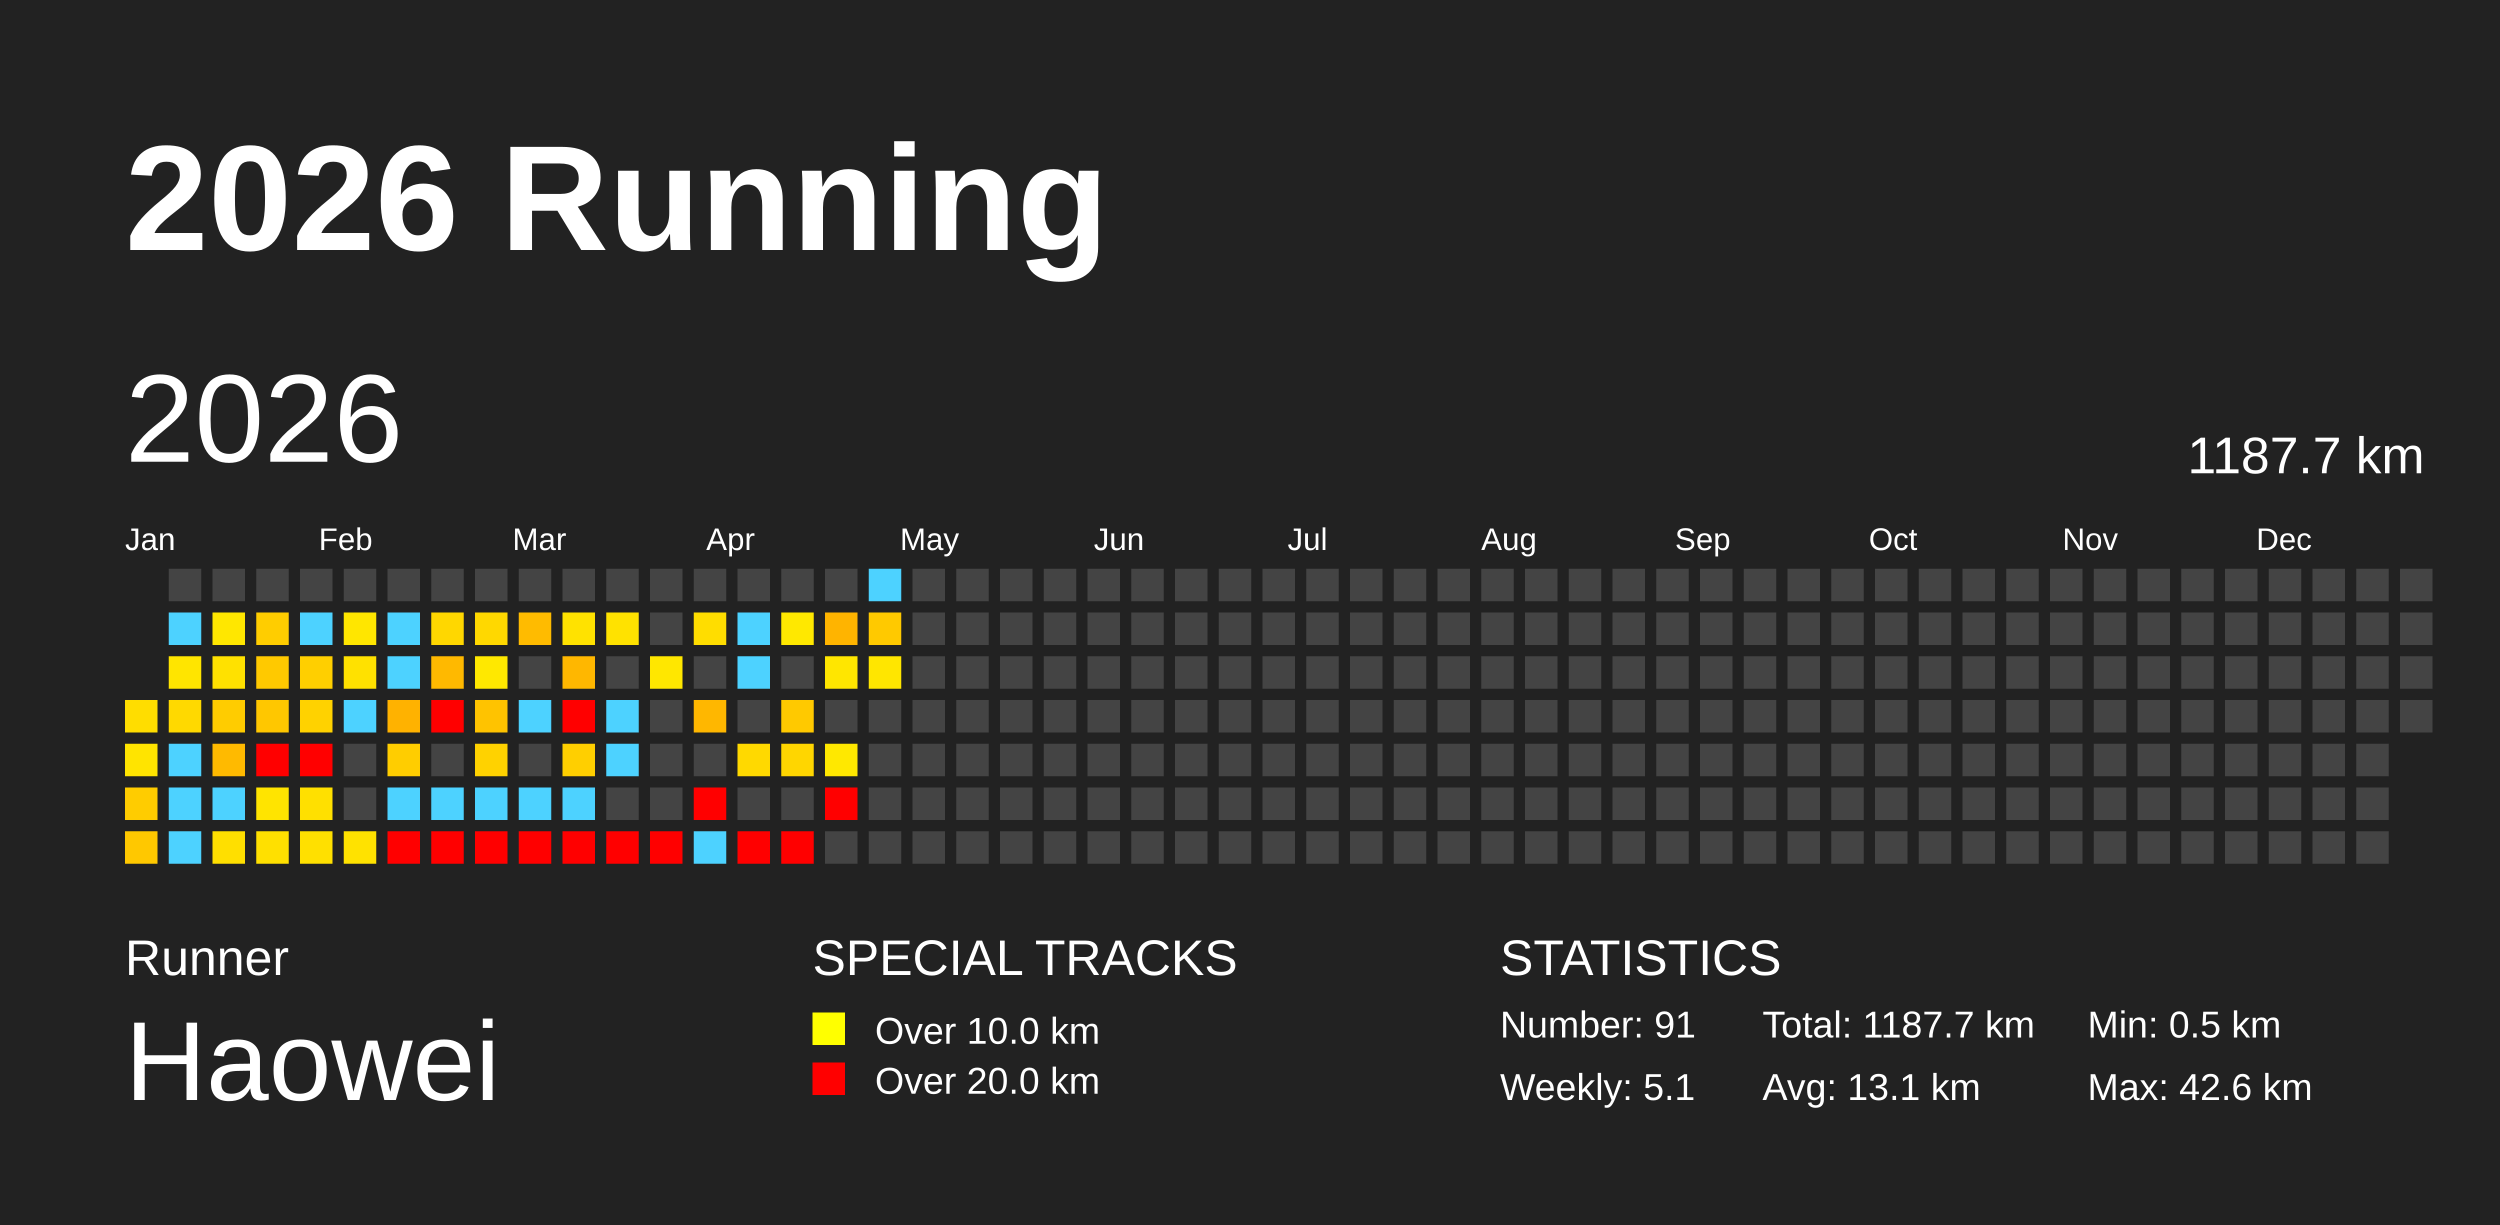
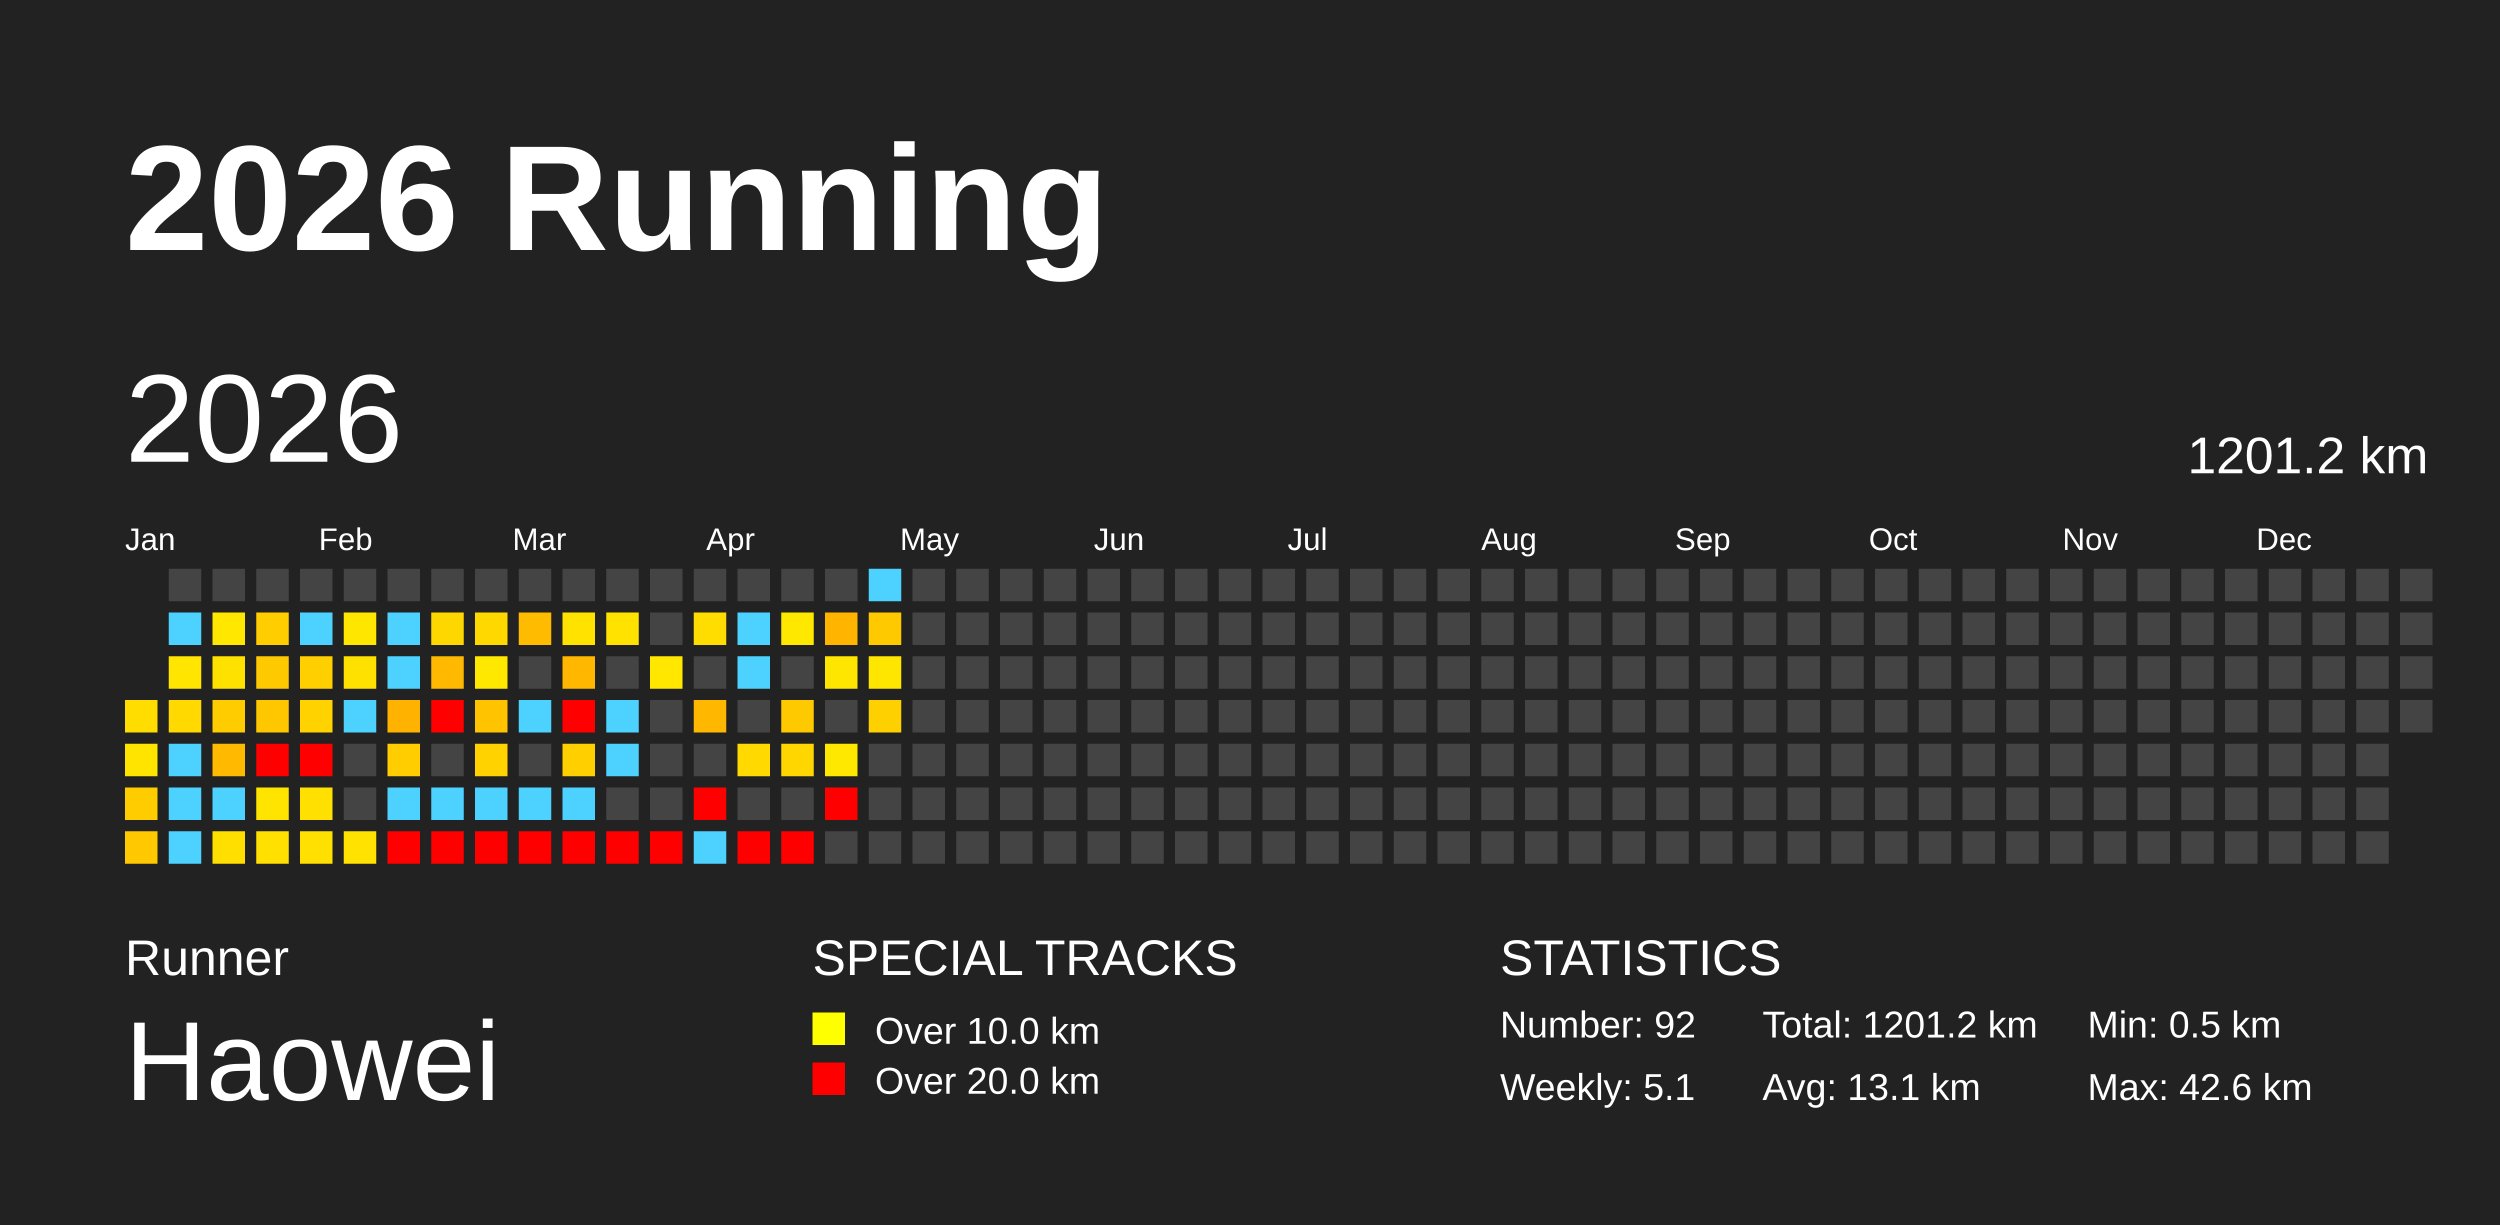
<svg xmlns="http://www.w3.org/2000/svg" baseProfile="full" height="98mm" version="1.1" viewBox="0,0,200,98" width="200mm">
  <defs />
  <rect fill="#222222" height="98" width="200" x="0" y="0" />
  <text fill="#FFFFFF" style="font-size:12px; font-family:Arial; font-weight:bold;" x="10" y="20">2026 Running</text>
  <text fill="#FFFFFF" style="font-size:4px; font-family:Arial" x="10" y="78">Runner</text>
  <text fill="#FFFFFF" style="font-size:9px; font-family:Arial" x="10" y="88">Haowei</text>
  <text fill="#FFFFFF" style="font-size:4px; font-family:Arial" x="65" y="78">SPECIAL TRACKS</text>
  <rect fill="yellow" height="2.6" width="2.6" x="65" y="81" />
  <text fill="#FFFFFF" style="font-size:3px; font-family:Arial" x="70" y="83.5">Over 10.0 km</text>
  <rect fill="red" height="2.6" width="2.6" x="65" y="85" />
  <text fill="#FFFFFF" style="font-size:3px; font-family:Arial" x="70" y="87.5">Over 20.0 km</text>
  <text fill="#FFFFFF" style="font-size:4px; font-family:Arial" x="120" y="78">STATISTICS</text>
-   <text fill="#FFFFFF" style="font-size:3px; font-family:Arial" x="120" y="83">Number: 91</text>
+   <text fill="#FFFFFF" style="font-size:3px; font-family:Arial" x="120" y="83">Number: 92</text>
  <text fill="#FFFFFF" style="font-size:3px; font-family:Arial" x="120" y="88">Weekly: 5.1</text>
-   <text fill="#FFFFFF" style="font-size:3px; font-family:Arial" x="141" y="83">Total: 1187.7 km</text>
+   <text fill="#FFFFFF" style="font-size:3px; font-family:Arial" x="141" y="83">Total: 1201.2 km</text>
  <text fill="#FFFFFF" style="font-size:3px; font-family:Arial" x="141" y="88">Avg: 13.1 km</text>
  <text fill="#FFFFFF" style="font-size:3px; font-family:Arial" x="167" y="83">Min: 0.5 km</text>
  <text fill="#FFFFFF" style="font-size:3px; font-family:Arial" x="167" y="88">Max: 42.6 km</text>
  <text dominant-baseline="hanging" fill="#FFFFFF" style="font-size:10.0px; font-family:Arial;" x="10" y="30">2026</text>
-   <text dominant-baseline="hanging" fill="#FFFFFF" style="font-size:4.125px; font-family:Arial;" x="175" y="35">1187.7 km</text>
+   <text dominant-baseline="hanging" fill="#FFFFFF" style="font-size:4.125px; font-family:Arial;" x="175" y="35">1201.2 km</text>
  <text fill="#FFFFFF" style="font-size:2.5px; font-family:Arial" x="10.0" y="44">Jan</text>
  <text fill="#FFFFFF" style="font-size:2.5px; font-family:Arial" x="25.5" y="44">Feb</text>
  <text fill="#FFFFFF" style="font-size:2.5px; font-family:Arial" x="41.0" y="44">Mar</text>
  <text fill="#FFFFFF" style="font-size:2.5px; font-family:Arial" x="56.5" y="44">Apr</text>
  <text fill="#FFFFFF" style="font-size:2.5px; font-family:Arial" x="72.0" y="44">May</text>
  <text fill="#FFFFFF" style="font-size:2.5px; font-family:Arial" x="87.5" y="44">Jun</text>
  <text fill="#FFFFFF" style="font-size:2.5px; font-family:Arial" x="103.0" y="44">Jul</text>
  <text fill="#FFFFFF" style="font-size:2.5px; font-family:Arial" x="118.5" y="44">Aug</text>
  <text fill="#FFFFFF" style="font-size:2.5px; font-family:Arial" x="134.0" y="44">Sep</text>
  <text fill="#FFFFFF" style="font-size:2.5px; font-family:Arial" x="149.5" y="44">Oct</text>
  <text fill="#FFFFFF" style="font-size:2.5px; font-family:Arial" x="165.0" y="44">Nov</text>
  <text fill="#FFFFFF" style="font-size:2.5px; font-family:Arial" x="180.5" y="44">Dec</text>
  <rect fill="#ffdd00" height="2.6" width="2.6" x="10.0" y="56.0" />
  <rect fill="#ffe400" height="2.6" width="2.6" x="10.0" y="59.5" />
  <rect fill="#ffcc00" height="2.6" width="2.6" x="10.0" y="63.0" />
  <rect fill="#ffc800" height="2.6" width="2.6" x="10.0" y="66.5" />
  <rect fill="#444444" height="2.6" width="2.6" x="13.5" y="45.5" />
  <rect fill="#4dd2ff" height="2.6" width="2.6" x="13.5" y="49.0" />
  <rect fill="#ffe500" height="2.6" width="2.6" x="13.5" y="52.5" />
  <rect fill="#ffd900" height="2.6" width="2.6" x="13.5" y="56.0" />
  <rect fill="#4dd2ff" height="2.6" width="2.6" x="13.5" y="59.5" />
  <rect fill="#4dd2ff" height="2.6" width="2.6" x="13.5" y="63.0" />
  <rect fill="#4dd2ff" height="2.6" width="2.6" x="13.5" y="66.5" />
  <rect fill="#444444" height="2.6" width="2.6" x="17.0" y="45.5" />
  <rect fill="#ffe700" height="2.6" width="2.6" x="17.0" y="49.0" />
  <rect fill="#ffe100" height="2.6" width="2.6" x="17.0" y="52.5" />
  <rect fill="#ffcc00" height="2.6" width="2.6" x="17.0" y="56.0" />
  <rect fill="#ffba00" height="2.6" width="2.6" x="17.0" y="59.5" />
  <rect fill="#4dd2ff" height="2.6" width="2.6" x="17.0" y="63.0" />
  <rect fill="#ffdf00" height="2.6" width="2.6" x="17.0" y="66.5" />
  <rect fill="#444444" height="2.6" width="2.6" x="20.5" y="45.5" />
  <rect fill="#ffcd00" height="2.6" width="2.6" x="20.5" y="49.0" />
  <rect fill="#ffc900" height="2.6" width="2.6" x="20.5" y="52.5" />
  <rect fill="#ffc700" height="2.6" width="2.6" x="20.5" y="56.0" />
  <rect fill="red" height="2.6" width="2.6" x="20.5" y="59.5" />
  <rect fill="#ffe400" height="2.6" width="2.6" x="20.5" y="63.0" />
  <rect fill="#ffe000" height="2.6" width="2.6" x="20.5" y="66.5" />
  <rect fill="#444444" height="2.6" width="2.6" x="24.0" y="45.5" />
  <rect fill="#4dd2ff" height="2.6" width="2.6" x="24.0" y="49.0" />
  <rect fill="#ffcf00" height="2.6" width="2.6" x="24.0" y="52.5" />
  <rect fill="#ffd200" height="2.6" width="2.6" x="24.0" y="56.0" />
  <rect fill="red" height="2.6" width="2.6" x="24.0" y="59.5" />
  <rect fill="#ffe000" height="2.6" width="2.6" x="24.0" y="63.0" />
  <rect fill="#ffe000" height="2.6" width="2.6" x="24.0" y="66.5" />
  <rect fill="#444444" height="2.6" width="2.6" x="27.5" y="45.5" />
  <rect fill="#ffe600" height="2.6" width="2.6" x="27.5" y="49.0" />
  <rect fill="#ffe100" height="2.6" width="2.6" x="27.5" y="52.5" />
  <rect fill="#4dd2ff" height="2.6" width="2.6" x="27.5" y="56.0" />
  <rect fill="#444444" height="2.6" width="2.6" x="27.5" y="59.5" />
  <rect fill="#444444" height="2.6" width="2.6" x="27.5" y="63.0" />
  <rect fill="#ffe200" height="2.6" width="2.6" x="27.5" y="66.5" />
  <rect fill="#444444" height="2.6" width="2.6" x="31.0" y="45.5" />
  <rect fill="#4dd2ff" height="2.6" width="2.6" x="31.0" y="49.0" />
  <rect fill="#4dd2ff" height="2.6" width="2.6" x="31.0" y="52.5" />
  <rect fill="#ffb200" height="2.6" width="2.6" x="31.0" y="56.0" />
  <rect fill="#ffcd00" height="2.6" width="2.6" x="31.0" y="59.5" />
  <rect fill="#4dd2ff" height="2.6" width="2.6" x="31.0" y="63.0" />
  <rect fill="red" height="2.6" width="2.6" x="31.0" y="66.5" />
  <rect fill="#444444" height="2.6" width="2.6" x="34.5" y="45.5" />
  <rect fill="#ffd700" height="2.6" width="2.6" x="34.5" y="49.0" />
  <rect fill="#ffb900" height="2.6" width="2.6" x="34.5" y="52.5" />
  <rect fill="red" height="2.6" width="2.6" x="34.5" y="56.0" />
  <rect fill="#444444" height="2.6" width="2.6" x="34.5" y="59.5" />
  <rect fill="#4dd2ff" height="2.6" width="2.6" x="34.5" y="63.0" />
  <rect fill="red" height="2.6" width="2.6" x="34.5" y="66.5" />
  <rect fill="#444444" height="2.6" width="2.6" x="38.0" y="45.5" />
  <rect fill="#ffd800" height="2.6" width="2.6" x="38.0" y="49.0" />
  <rect fill="#ffe800" height="2.6" width="2.6" x="38.0" y="52.5" />
  <rect fill="#ffc300" height="2.6" width="2.6" x="38.0" y="56.0" />
  <rect fill="#ffd200" height="2.6" width="2.6" x="38.0" y="59.5" />
  <rect fill="#4dd2ff" height="2.6" width="2.6" x="38.0" y="63.0" />
  <rect fill="red" height="2.6" width="2.6" x="38.0" y="66.5" />
  <rect fill="#444444" height="2.6" width="2.6" x="41.5" y="45.5" />
  <rect fill="#ffbb00" height="2.6" width="2.6" x="41.5" y="49.0" />
  <rect fill="#444444" height="2.6" width="2.6" x="41.5" y="52.5" />
  <rect fill="#4dd2ff" height="2.6" width="2.6" x="41.5" y="56.0" />
  <rect fill="#444444" height="2.6" width="2.6" x="41.5" y="59.5" />
  <rect fill="#4dd2ff" height="2.6" width="2.6" x="41.5" y="63.0" />
  <rect fill="red" height="2.6" width="2.6" x="41.5" y="66.5" />
  <rect fill="#444444" height="2.6" width="2.6" x="45.0" y="45.5" />
  <rect fill="#ffe200" height="2.6" width="2.6" x="45.0" y="49.0" />
  <rect fill="#ffb700" height="2.6" width="2.6" x="45.0" y="52.5" />
  <rect fill="red" height="2.6" width="2.6" x="45.0" y="56.0" />
  <rect fill="#ffcf00" height="2.6" width="2.6" x="45.0" y="59.5" />
  <rect fill="#4dd2ff" height="2.6" width="2.6" x="45.0" y="63.0" />
  <rect fill="red" height="2.6" width="2.6" x="45.0" y="66.5" />
  <rect fill="#444444" height="2.6" width="2.6" x="48.5" y="45.5" />
  <rect fill="#ffe200" height="2.6" width="2.6" x="48.5" y="49.0" />
  <rect fill="#444444" height="2.6" width="2.6" x="48.5" y="52.5" />
  <rect fill="#4dd2ff" height="2.6" width="2.6" x="48.5" y="56.0" />
  <rect fill="#4dd2ff" height="2.6" width="2.6" x="48.5" y="59.5" />
  <rect fill="#444444" height="2.6" width="2.6" x="48.5" y="63.0" />
  <rect fill="red" height="2.6" width="2.6" x="48.5" y="66.5" />
  <rect fill="#444444" height="2.6" width="2.6" x="52.0" y="45.5" />
  <rect fill="#444444" height="2.6" width="2.6" x="52.0" y="49.0" />
  <rect fill="#ffe700" height="2.6" width="2.6" x="52.0" y="52.5" />
  <rect fill="#444444" height="2.6" width="2.6" x="52.0" y="56.0" />
  <rect fill="#444444" height="2.6" width="2.6" x="52.0" y="59.5" />
  <rect fill="#444444" height="2.6" width="2.6" x="52.0" y="63.0" />
  <rect fill="red" height="2.6" width="2.6" x="52.0" y="66.5" />
  <rect fill="#444444" height="2.6" width="2.6" x="55.5" y="45.5" />
  <rect fill="#ffdd00" height="2.6" width="2.6" x="55.5" y="49.0" />
  <rect fill="#444444" height="2.6" width="2.6" x="55.5" y="52.5" />
  <rect fill="#ffb700" height="2.6" width="2.6" x="55.5" y="56.0" />
  <rect fill="#444444" height="2.6" width="2.6" x="55.5" y="59.5" />
  <rect fill="red" height="2.6" width="2.6" x="55.5" y="63.0" />
  <rect fill="#4dd2ff" height="2.6" width="2.6" x="55.5" y="66.5" />
  <rect fill="#444444" height="2.6" width="2.6" x="59.0" y="45.5" />
  <rect fill="#4dd2ff" height="2.6" width="2.6" x="59.0" y="49.0" />
  <rect fill="#4dd2ff" height="2.6" width="2.6" x="59.0" y="52.5" />
  <rect fill="#444444" height="2.6" width="2.6" x="59.0" y="56.0" />
  <rect fill="#ffd900" height="2.6" width="2.6" x="59.0" y="59.5" />
  <rect fill="#444444" height="2.6" width="2.6" x="59.0" y="63.0" />
  <rect fill="red" height="2.6" width="2.6" x="59.0" y="66.5" />
  <rect fill="#444444" height="2.6" width="2.6" x="62.5" y="45.5" />
  <rect fill="#ffe800" height="2.6" width="2.6" x="62.5" y="49.0" />
  <rect fill="#444444" height="2.6" width="2.6" x="62.5" y="52.5" />
  <rect fill="#ffc900" height="2.6" width="2.6" x="62.5" y="56.0" />
  <rect fill="#ffd600" height="2.6" width="2.6" x="62.5" y="59.5" />
  <rect fill="#444444" height="2.6" width="2.6" x="62.5" y="63.0" />
  <rect fill="red" height="2.6" width="2.6" x="62.5" y="66.5" />
  <rect fill="#444444" height="2.6" width="2.6" x="66.0" y="45.5" />
  <rect fill="#ffb400" height="2.6" width="2.6" x="66.0" y="49.0" />
  <rect fill="#ffe600" height="2.6" width="2.6" x="66.0" y="52.5" />
  <rect fill="#444444" height="2.6" width="2.6" x="66.0" y="56.0" />
  <rect fill="#ffe800" height="2.6" width="2.6" x="66.0" y="59.5" />
  <rect fill="red" height="2.6" width="2.6" x="66.0" y="63.0" />
  <rect fill="#444444" height="2.6" width="2.6" x="66.0" y="66.5" />
  <rect fill="#4dd2ff" height="2.6" width="2.6" x="69.5" y="45.5" />
  <rect fill="#ffc900" height="2.6" width="2.6" x="69.5" y="49.0" />
  <rect fill="#ffe600" height="2.6" width="2.6" x="69.5" y="52.5" />
-   <rect fill="#444444" height="2.6" width="2.6" x="69.5" y="56.0" />
+   <rect fill="#ffd000" height="2.6" width="2.6" x="69.5" y="56.0" />
  <rect fill="#444444" height="2.6" width="2.6" x="69.5" y="59.5" />
  <rect fill="#444444" height="2.6" width="2.6" x="69.5" y="63.0" />
  <rect fill="#444444" height="2.6" width="2.6" x="69.5" y="66.5" />
  <rect fill="#444444" height="2.6" width="2.6" x="73.0" y="45.5" />
  <rect fill="#444444" height="2.6" width="2.6" x="73.0" y="49.0" />
  <rect fill="#444444" height="2.6" width="2.6" x="73.0" y="52.5" />
  <rect fill="#444444" height="2.6" width="2.6" x="73.0" y="56.0" />
  <rect fill="#444444" height="2.6" width="2.6" x="73.0" y="59.5" />
  <rect fill="#444444" height="2.6" width="2.6" x="73.0" y="63.0" />
  <rect fill="#444444" height="2.6" width="2.6" x="73.0" y="66.5" />
  <rect fill="#444444" height="2.6" width="2.6" x="76.5" y="45.5" />
  <rect fill="#444444" height="2.6" width="2.6" x="76.5" y="49.0" />
  <rect fill="#444444" height="2.6" width="2.6" x="76.5" y="52.5" />
  <rect fill="#444444" height="2.6" width="2.6" x="76.5" y="56.0" />
  <rect fill="#444444" height="2.6" width="2.6" x="76.5" y="59.5" />
  <rect fill="#444444" height="2.6" width="2.6" x="76.5" y="63.0" />
  <rect fill="#444444" height="2.6" width="2.6" x="76.5" y="66.5" />
  <rect fill="#444444" height="2.6" width="2.6" x="80.0" y="45.5" />
  <rect fill="#444444" height="2.6" width="2.6" x="80.0" y="49.0" />
  <rect fill="#444444" height="2.6" width="2.6" x="80.0" y="52.5" />
  <rect fill="#444444" height="2.6" width="2.6" x="80.0" y="56.0" />
  <rect fill="#444444" height="2.6" width="2.6" x="80.0" y="59.5" />
  <rect fill="#444444" height="2.6" width="2.6" x="80.0" y="63.0" />
  <rect fill="#444444" height="2.6" width="2.6" x="80.0" y="66.5" />
  <rect fill="#444444" height="2.6" width="2.6" x="83.5" y="45.5" />
  <rect fill="#444444" height="2.6" width="2.6" x="83.5" y="49.0" />
  <rect fill="#444444" height="2.6" width="2.6" x="83.5" y="52.5" />
  <rect fill="#444444" height="2.6" width="2.6" x="83.5" y="56.0" />
  <rect fill="#444444" height="2.6" width="2.6" x="83.5" y="59.5" />
  <rect fill="#444444" height="2.6" width="2.6" x="83.5" y="63.0" />
  <rect fill="#444444" height="2.6" width="2.6" x="83.5" y="66.5" />
  <rect fill="#444444" height="2.6" width="2.6" x="87.0" y="45.5" />
  <rect fill="#444444" height="2.6" width="2.6" x="87.0" y="49.0" />
  <rect fill="#444444" height="2.6" width="2.6" x="87.0" y="52.5" />
  <rect fill="#444444" height="2.6" width="2.6" x="87.0" y="56.0" />
  <rect fill="#444444" height="2.6" width="2.6" x="87.0" y="59.5" />
  <rect fill="#444444" height="2.6" width="2.6" x="87.0" y="63.0" />
  <rect fill="#444444" height="2.6" width="2.6" x="87.0" y="66.5" />
  <rect fill="#444444" height="2.6" width="2.6" x="90.5" y="45.5" />
  <rect fill="#444444" height="2.6" width="2.6" x="90.5" y="49.0" />
  <rect fill="#444444" height="2.6" width="2.6" x="90.5" y="52.5" />
  <rect fill="#444444" height="2.6" width="2.6" x="90.5" y="56.0" />
  <rect fill="#444444" height="2.6" width="2.6" x="90.5" y="59.5" />
  <rect fill="#444444" height="2.6" width="2.6" x="90.5" y="63.0" />
  <rect fill="#444444" height="2.6" width="2.6" x="90.5" y="66.5" />
  <rect fill="#444444" height="2.6" width="2.6" x="94.0" y="45.5" />
  <rect fill="#444444" height="2.6" width="2.6" x="94.0" y="49.0" />
  <rect fill="#444444" height="2.6" width="2.6" x="94.0" y="52.5" />
  <rect fill="#444444" height="2.6" width="2.6" x="94.0" y="56.0" />
  <rect fill="#444444" height="2.6" width="2.6" x="94.0" y="59.5" />
  <rect fill="#444444" height="2.6" width="2.6" x="94.0" y="63.0" />
  <rect fill="#444444" height="2.6" width="2.6" x="94.0" y="66.5" />
  <rect fill="#444444" height="2.6" width="2.6" x="97.5" y="45.5" />
  <rect fill="#444444" height="2.6" width="2.6" x="97.5" y="49.0" />
  <rect fill="#444444" height="2.6" width="2.6" x="97.5" y="52.5" />
  <rect fill="#444444" height="2.6" width="2.6" x="97.5" y="56.0" />
  <rect fill="#444444" height="2.6" width="2.6" x="97.5" y="59.5" />
  <rect fill="#444444" height="2.6" width="2.6" x="97.5" y="63.0" />
  <rect fill="#444444" height="2.6" width="2.6" x="97.5" y="66.5" />
  <rect fill="#444444" height="2.6" width="2.6" x="101.0" y="45.5" />
  <rect fill="#444444" height="2.6" width="2.6" x="101.0" y="49.0" />
  <rect fill="#444444" height="2.6" width="2.6" x="101.0" y="52.5" />
  <rect fill="#444444" height="2.6" width="2.6" x="101.0" y="56.0" />
  <rect fill="#444444" height="2.6" width="2.6" x="101.0" y="59.5" />
  <rect fill="#444444" height="2.6" width="2.6" x="101.0" y="63.0" />
  <rect fill="#444444" height="2.6" width="2.6" x="101.0" y="66.5" />
  <rect fill="#444444" height="2.6" width="2.6" x="104.5" y="45.5" />
  <rect fill="#444444" height="2.6" width="2.6" x="104.5" y="49.0" />
  <rect fill="#444444" height="2.6" width="2.6" x="104.5" y="52.5" />
  <rect fill="#444444" height="2.6" width="2.6" x="104.5" y="56.0" />
  <rect fill="#444444" height="2.6" width="2.6" x="104.5" y="59.5" />
  <rect fill="#444444" height="2.6" width="2.6" x="104.5" y="63.0" />
  <rect fill="#444444" height="2.6" width="2.6" x="104.5" y="66.5" />
  <rect fill="#444444" height="2.6" width="2.6" x="108.0" y="45.5" />
  <rect fill="#444444" height="2.6" width="2.6" x="108.0" y="49.0" />
  <rect fill="#444444" height="2.6" width="2.6" x="108.0" y="52.5" />
  <rect fill="#444444" height="2.6" width="2.6" x="108.0" y="56.0" />
  <rect fill="#444444" height="2.6" width="2.6" x="108.0" y="59.5" />
  <rect fill="#444444" height="2.6" width="2.6" x="108.0" y="63.0" />
  <rect fill="#444444" height="2.6" width="2.6" x="108.0" y="66.5" />
  <rect fill="#444444" height="2.6" width="2.6" x="111.5" y="45.5" />
  <rect fill="#444444" height="2.6" width="2.6" x="111.5" y="49.0" />
  <rect fill="#444444" height="2.6" width="2.6" x="111.5" y="52.5" />
  <rect fill="#444444" height="2.6" width="2.6" x="111.5" y="56.0" />
  <rect fill="#444444" height="2.6" width="2.6" x="111.5" y="59.5" />
  <rect fill="#444444" height="2.6" width="2.6" x="111.5" y="63.0" />
  <rect fill="#444444" height="2.6" width="2.6" x="111.5" y="66.5" />
  <rect fill="#444444" height="2.6" width="2.6" x="115.0" y="45.5" />
  <rect fill="#444444" height="2.6" width="2.6" x="115.0" y="49.0" />
  <rect fill="#444444" height="2.6" width="2.6" x="115.0" y="52.5" />
  <rect fill="#444444" height="2.6" width="2.6" x="115.0" y="56.0" />
  <rect fill="#444444" height="2.6" width="2.6" x="115.0" y="59.5" />
  <rect fill="#444444" height="2.6" width="2.6" x="115.0" y="63.0" />
  <rect fill="#444444" height="2.6" width="2.6" x="115.0" y="66.5" />
  <rect fill="#444444" height="2.6" width="2.6" x="118.5" y="45.5" />
  <rect fill="#444444" height="2.6" width="2.6" x="118.5" y="49.0" />
  <rect fill="#444444" height="2.6" width="2.6" x="118.5" y="52.5" />
  <rect fill="#444444" height="2.6" width="2.6" x="118.5" y="56.0" />
  <rect fill="#444444" height="2.6" width="2.6" x="118.5" y="59.5" />
  <rect fill="#444444" height="2.6" width="2.6" x="118.5" y="63.0" />
  <rect fill="#444444" height="2.6" width="2.6" x="118.5" y="66.5" />
  <rect fill="#444444" height="2.6" width="2.6" x="122.0" y="45.5" />
  <rect fill="#444444" height="2.6" width="2.6" x="122.0" y="49.0" />
  <rect fill="#444444" height="2.6" width="2.6" x="122.0" y="52.5" />
  <rect fill="#444444" height="2.6" width="2.6" x="122.0" y="56.0" />
  <rect fill="#444444" height="2.6" width="2.6" x="122.0" y="59.5" />
  <rect fill="#444444" height="2.6" width="2.6" x="122.0" y="63.0" />
  <rect fill="#444444" height="2.6" width="2.6" x="122.0" y="66.5" />
  <rect fill="#444444" height="2.6" width="2.6" x="125.5" y="45.5" />
  <rect fill="#444444" height="2.6" width="2.6" x="125.5" y="49.0" />
  <rect fill="#444444" height="2.6" width="2.6" x="125.5" y="52.5" />
  <rect fill="#444444" height="2.6" width="2.6" x="125.5" y="56.0" />
  <rect fill="#444444" height="2.6" width="2.6" x="125.5" y="59.5" />
  <rect fill="#444444" height="2.6" width="2.6" x="125.5" y="63.0" />
  <rect fill="#444444" height="2.6" width="2.6" x="125.5" y="66.5" />
  <rect fill="#444444" height="2.6" width="2.6" x="129.0" y="45.5" />
  <rect fill="#444444" height="2.6" width="2.6" x="129.0" y="49.0" />
  <rect fill="#444444" height="2.6" width="2.6" x="129.0" y="52.5" />
  <rect fill="#444444" height="2.6" width="2.6" x="129.0" y="56.0" />
  <rect fill="#444444" height="2.6" width="2.6" x="129.0" y="59.5" />
  <rect fill="#444444" height="2.6" width="2.6" x="129.0" y="63.0" />
  <rect fill="#444444" height="2.6" width="2.6" x="129.0" y="66.5" />
  <rect fill="#444444" height="2.6" width="2.6" x="132.5" y="45.5" />
  <rect fill="#444444" height="2.6" width="2.6" x="132.5" y="49.0" />
  <rect fill="#444444" height="2.6" width="2.6" x="132.5" y="52.5" />
  <rect fill="#444444" height="2.6" width="2.6" x="132.5" y="56.0" />
  <rect fill="#444444" height="2.6" width="2.6" x="132.5" y="59.5" />
  <rect fill="#444444" height="2.6" width="2.6" x="132.5" y="63.0" />
  <rect fill="#444444" height="2.6" width="2.6" x="132.5" y="66.5" />
  <rect fill="#444444" height="2.6" width="2.6" x="136.0" y="45.5" />
  <rect fill="#444444" height="2.6" width="2.6" x="136.0" y="49.0" />
  <rect fill="#444444" height="2.6" width="2.6" x="136.0" y="52.5" />
  <rect fill="#444444" height="2.6" width="2.6" x="136.0" y="56.0" />
  <rect fill="#444444" height="2.6" width="2.6" x="136.0" y="59.5" />
  <rect fill="#444444" height="2.6" width="2.6" x="136.0" y="63.0" />
  <rect fill="#444444" height="2.6" width="2.6" x="136.0" y="66.5" />
  <rect fill="#444444" height="2.6" width="2.6" x="139.5" y="45.5" />
  <rect fill="#444444" height="2.6" width="2.6" x="139.5" y="49.0" />
  <rect fill="#444444" height="2.6" width="2.6" x="139.5" y="52.5" />
  <rect fill="#444444" height="2.6" width="2.6" x="139.5" y="56.0" />
  <rect fill="#444444" height="2.6" width="2.6" x="139.5" y="59.5" />
  <rect fill="#444444" height="2.6" width="2.6" x="139.5" y="63.0" />
  <rect fill="#444444" height="2.6" width="2.6" x="139.5" y="66.5" />
  <rect fill="#444444" height="2.6" width="2.6" x="143.0" y="45.5" />
  <rect fill="#444444" height="2.6" width="2.6" x="143.0" y="49.0" />
  <rect fill="#444444" height="2.6" width="2.6" x="143.0" y="52.5" />
  <rect fill="#444444" height="2.6" width="2.6" x="143.0" y="56.0" />
  <rect fill="#444444" height="2.6" width="2.6" x="143.0" y="59.5" />
  <rect fill="#444444" height="2.6" width="2.6" x="143.0" y="63.0" />
  <rect fill="#444444" height="2.6" width="2.6" x="143.0" y="66.5" />
  <rect fill="#444444" height="2.6" width="2.6" x="146.5" y="45.5" />
  <rect fill="#444444" height="2.6" width="2.6" x="146.5" y="49.0" />
  <rect fill="#444444" height="2.6" width="2.6" x="146.5" y="52.5" />
  <rect fill="#444444" height="2.6" width="2.6" x="146.5" y="56.0" />
  <rect fill="#444444" height="2.6" width="2.6" x="146.5" y="59.5" />
  <rect fill="#444444" height="2.6" width="2.6" x="146.5" y="63.0" />
  <rect fill="#444444" height="2.6" width="2.6" x="146.5" y="66.5" />
  <rect fill="#444444" height="2.6" width="2.6" x="150.0" y="45.5" />
  <rect fill="#444444" height="2.6" width="2.6" x="150.0" y="49.0" />
  <rect fill="#444444" height="2.6" width="2.6" x="150.0" y="52.5" />
  <rect fill="#444444" height="2.6" width="2.6" x="150.0" y="56.0" />
  <rect fill="#444444" height="2.6" width="2.6" x="150.0" y="59.5" />
  <rect fill="#444444" height="2.6" width="2.6" x="150.0" y="63.0" />
  <rect fill="#444444" height="2.6" width="2.6" x="150.0" y="66.5" />
  <rect fill="#444444" height="2.6" width="2.6" x="153.5" y="45.5" />
  <rect fill="#444444" height="2.6" width="2.6" x="153.5" y="49.0" />
  <rect fill="#444444" height="2.6" width="2.6" x="153.5" y="52.5" />
  <rect fill="#444444" height="2.6" width="2.6" x="153.5" y="56.0" />
  <rect fill="#444444" height="2.6" width="2.6" x="153.5" y="59.5" />
  <rect fill="#444444" height="2.6" width="2.6" x="153.5" y="63.0" />
  <rect fill="#444444" height="2.6" width="2.6" x="153.5" y="66.5" />
  <rect fill="#444444" height="2.6" width="2.6" x="157.0" y="45.5" />
  <rect fill="#444444" height="2.6" width="2.6" x="157.0" y="49.0" />
  <rect fill="#444444" height="2.6" width="2.6" x="157.0" y="52.5" />
  <rect fill="#444444" height="2.6" width="2.6" x="157.0" y="56.0" />
  <rect fill="#444444" height="2.6" width="2.6" x="157.0" y="59.5" />
  <rect fill="#444444" height="2.6" width="2.6" x="157.0" y="63.0" />
  <rect fill="#444444" height="2.6" width="2.6" x="157.0" y="66.5" />
  <rect fill="#444444" height="2.6" width="2.6" x="160.5" y="45.5" />
  <rect fill="#444444" height="2.6" width="2.6" x="160.5" y="49.0" />
  <rect fill="#444444" height="2.6" width="2.6" x="160.5" y="52.5" />
  <rect fill="#444444" height="2.6" width="2.6" x="160.5" y="56.0" />
  <rect fill="#444444" height="2.6" width="2.6" x="160.5" y="59.5" />
  <rect fill="#444444" height="2.6" width="2.6" x="160.5" y="63.0" />
  <rect fill="#444444" height="2.6" width="2.6" x="160.5" y="66.5" />
  <rect fill="#444444" height="2.6" width="2.6" x="164.0" y="45.5" />
  <rect fill="#444444" height="2.6" width="2.6" x="164.0" y="49.0" />
  <rect fill="#444444" height="2.6" width="2.6" x="164.0" y="52.5" />
  <rect fill="#444444" height="2.6" width="2.6" x="164.0" y="56.0" />
  <rect fill="#444444" height="2.6" width="2.6" x="164.0" y="59.5" />
  <rect fill="#444444" height="2.6" width="2.6" x="164.0" y="63.0" />
  <rect fill="#444444" height="2.6" width="2.6" x="164.0" y="66.5" />
  <rect fill="#444444" height="2.6" width="2.6" x="167.5" y="45.5" />
  <rect fill="#444444" height="2.6" width="2.6" x="167.5" y="49.0" />
  <rect fill="#444444" height="2.6" width="2.6" x="167.5" y="52.5" />
  <rect fill="#444444" height="2.6" width="2.6" x="167.5" y="56.0" />
  <rect fill="#444444" height="2.6" width="2.6" x="167.5" y="59.5" />
  <rect fill="#444444" height="2.6" width="2.6" x="167.5" y="63.0" />
  <rect fill="#444444" height="2.6" width="2.6" x="167.5" y="66.5" />
  <rect fill="#444444" height="2.6" width="2.6" x="171.0" y="45.5" />
  <rect fill="#444444" height="2.6" width="2.6" x="171.0" y="49.0" />
  <rect fill="#444444" height="2.6" width="2.6" x="171.0" y="52.5" />
  <rect fill="#444444" height="2.6" width="2.6" x="171.0" y="56.0" />
  <rect fill="#444444" height="2.6" width="2.6" x="171.0" y="59.5" />
  <rect fill="#444444" height="2.6" width="2.6" x="171.0" y="63.0" />
  <rect fill="#444444" height="2.6" width="2.6" x="171.0" y="66.5" />
  <rect fill="#444444" height="2.6" width="2.6" x="174.5" y="45.5" />
  <rect fill="#444444" height="2.6" width="2.6" x="174.5" y="49.0" />
  <rect fill="#444444" height="2.6" width="2.6" x="174.5" y="52.5" />
  <rect fill="#444444" height="2.6" width="2.6" x="174.5" y="56.0" />
  <rect fill="#444444" height="2.6" width="2.6" x="174.5" y="59.5" />
  <rect fill="#444444" height="2.6" width="2.6" x="174.5" y="63.0" />
  <rect fill="#444444" height="2.6" width="2.6" x="174.5" y="66.5" />
  <rect fill="#444444" height="2.6" width="2.6" x="178.0" y="45.5" />
  <rect fill="#444444" height="2.6" width="2.6" x="178.0" y="49.0" />
  <rect fill="#444444" height="2.6" width="2.6" x="178.0" y="52.5" />
  <rect fill="#444444" height="2.6" width="2.6" x="178.0" y="56.0" />
  <rect fill="#444444" height="2.6" width="2.6" x="178.0" y="59.5" />
  <rect fill="#444444" height="2.6" width="2.6" x="178.0" y="63.0" />
  <rect fill="#444444" height="2.6" width="2.6" x="178.0" y="66.5" />
  <rect fill="#444444" height="2.6" width="2.6" x="181.5" y="45.5" />
  <rect fill="#444444" height="2.6" width="2.6" x="181.5" y="49.0" />
  <rect fill="#444444" height="2.6" width="2.6" x="181.5" y="52.5" />
  <rect fill="#444444" height="2.6" width="2.6" x="181.5" y="56.0" />
  <rect fill="#444444" height="2.6" width="2.6" x="181.5" y="59.5" />
  <rect fill="#444444" height="2.6" width="2.6" x="181.5" y="63.0" />
  <rect fill="#444444" height="2.6" width="2.6" x="181.5" y="66.5" />
  <rect fill="#444444" height="2.6" width="2.6" x="185.0" y="45.5" />
  <rect fill="#444444" height="2.6" width="2.6" x="185.0" y="49.0" />
  <rect fill="#444444" height="2.6" width="2.6" x="185.0" y="52.5" />
  <rect fill="#444444" height="2.6" width="2.6" x="185.0" y="56.0" />
  <rect fill="#444444" height="2.6" width="2.6" x="185.0" y="59.5" />
  <rect fill="#444444" height="2.6" width="2.6" x="185.0" y="63.0" />
  <rect fill="#444444" height="2.6" width="2.6" x="185.0" y="66.5" />
  <rect fill="#444444" height="2.6" width="2.6" x="188.5" y="45.5" />
  <rect fill="#444444" height="2.6" width="2.6" x="188.5" y="49.0" />
  <rect fill="#444444" height="2.6" width="2.6" x="188.5" y="52.5" />
  <rect fill="#444444" height="2.6" width="2.6" x="188.5" y="56.0" />
  <rect fill="#444444" height="2.6" width="2.6" x="188.5" y="59.5" />
  <rect fill="#444444" height="2.6" width="2.6" x="188.5" y="63.0" />
  <rect fill="#444444" height="2.6" width="2.6" x="188.5" y="66.5" />
  <rect fill="#444444" height="2.6" width="2.6" x="192.0" y="45.5" />
  <rect fill="#444444" height="2.6" width="2.6" x="192.0" y="49.0" />
  <rect fill="#444444" height="2.6" width="2.6" x="192.0" y="52.5" />
  <rect fill="#444444" height="2.6" width="2.6" x="192.0" y="56.0" />
</svg>
